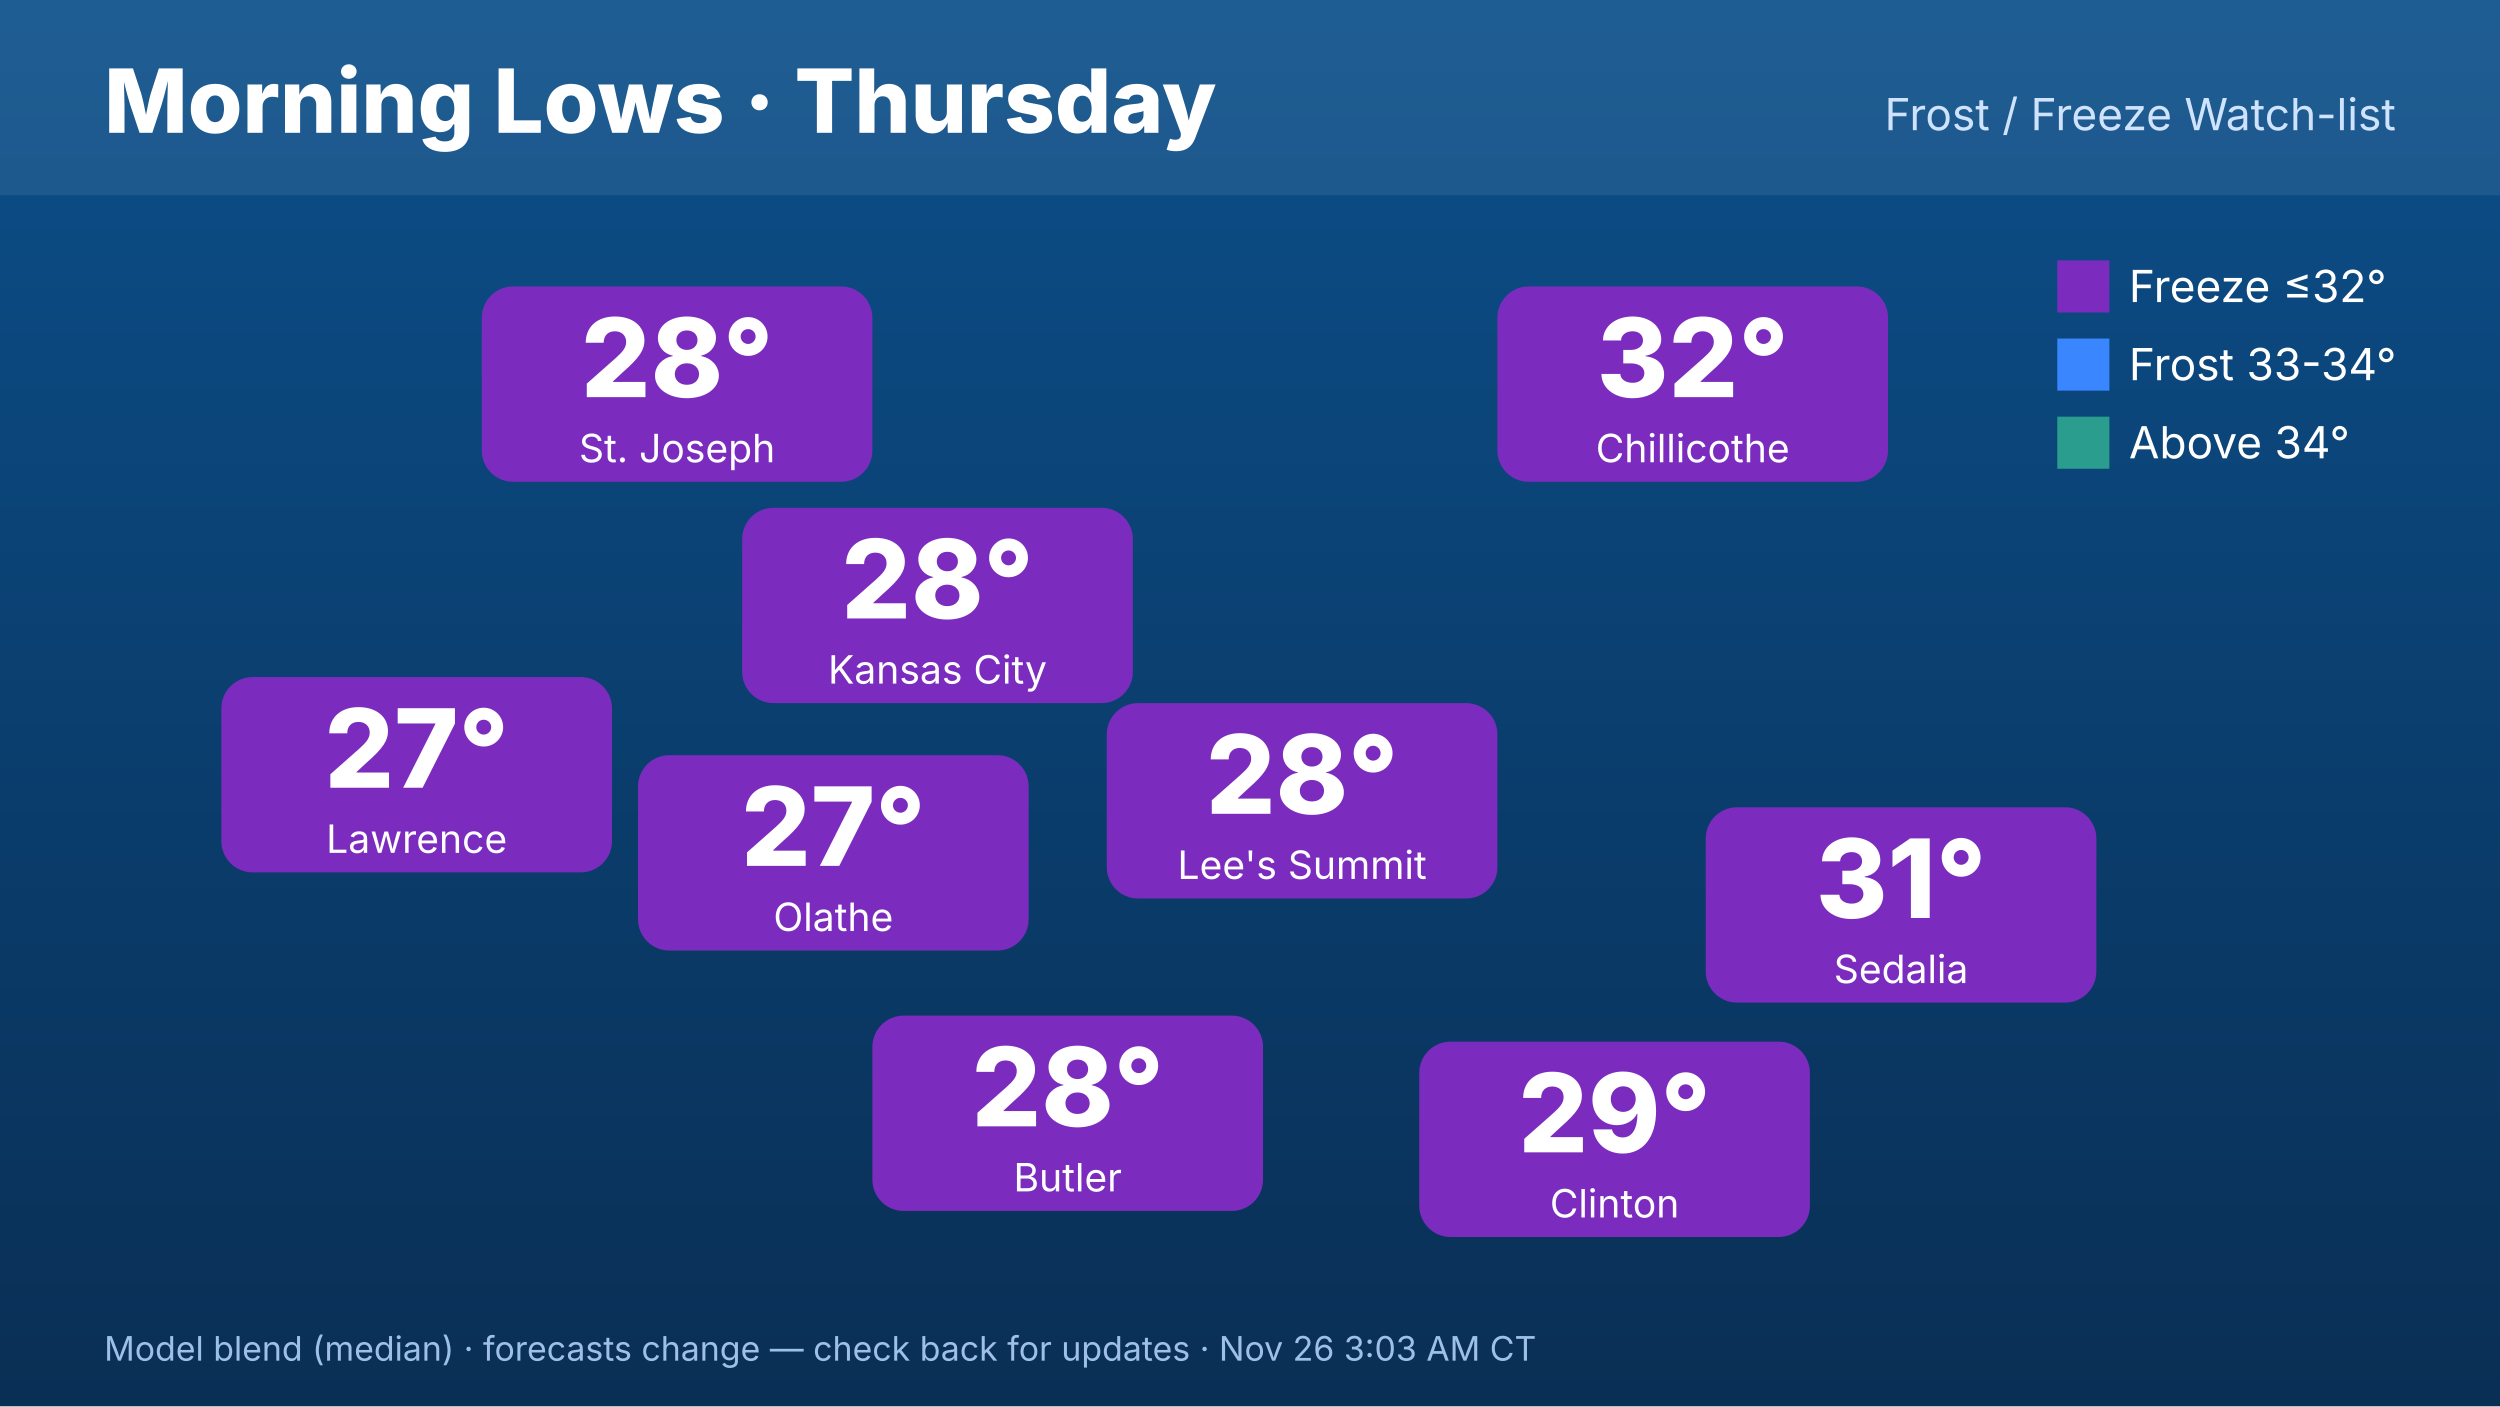
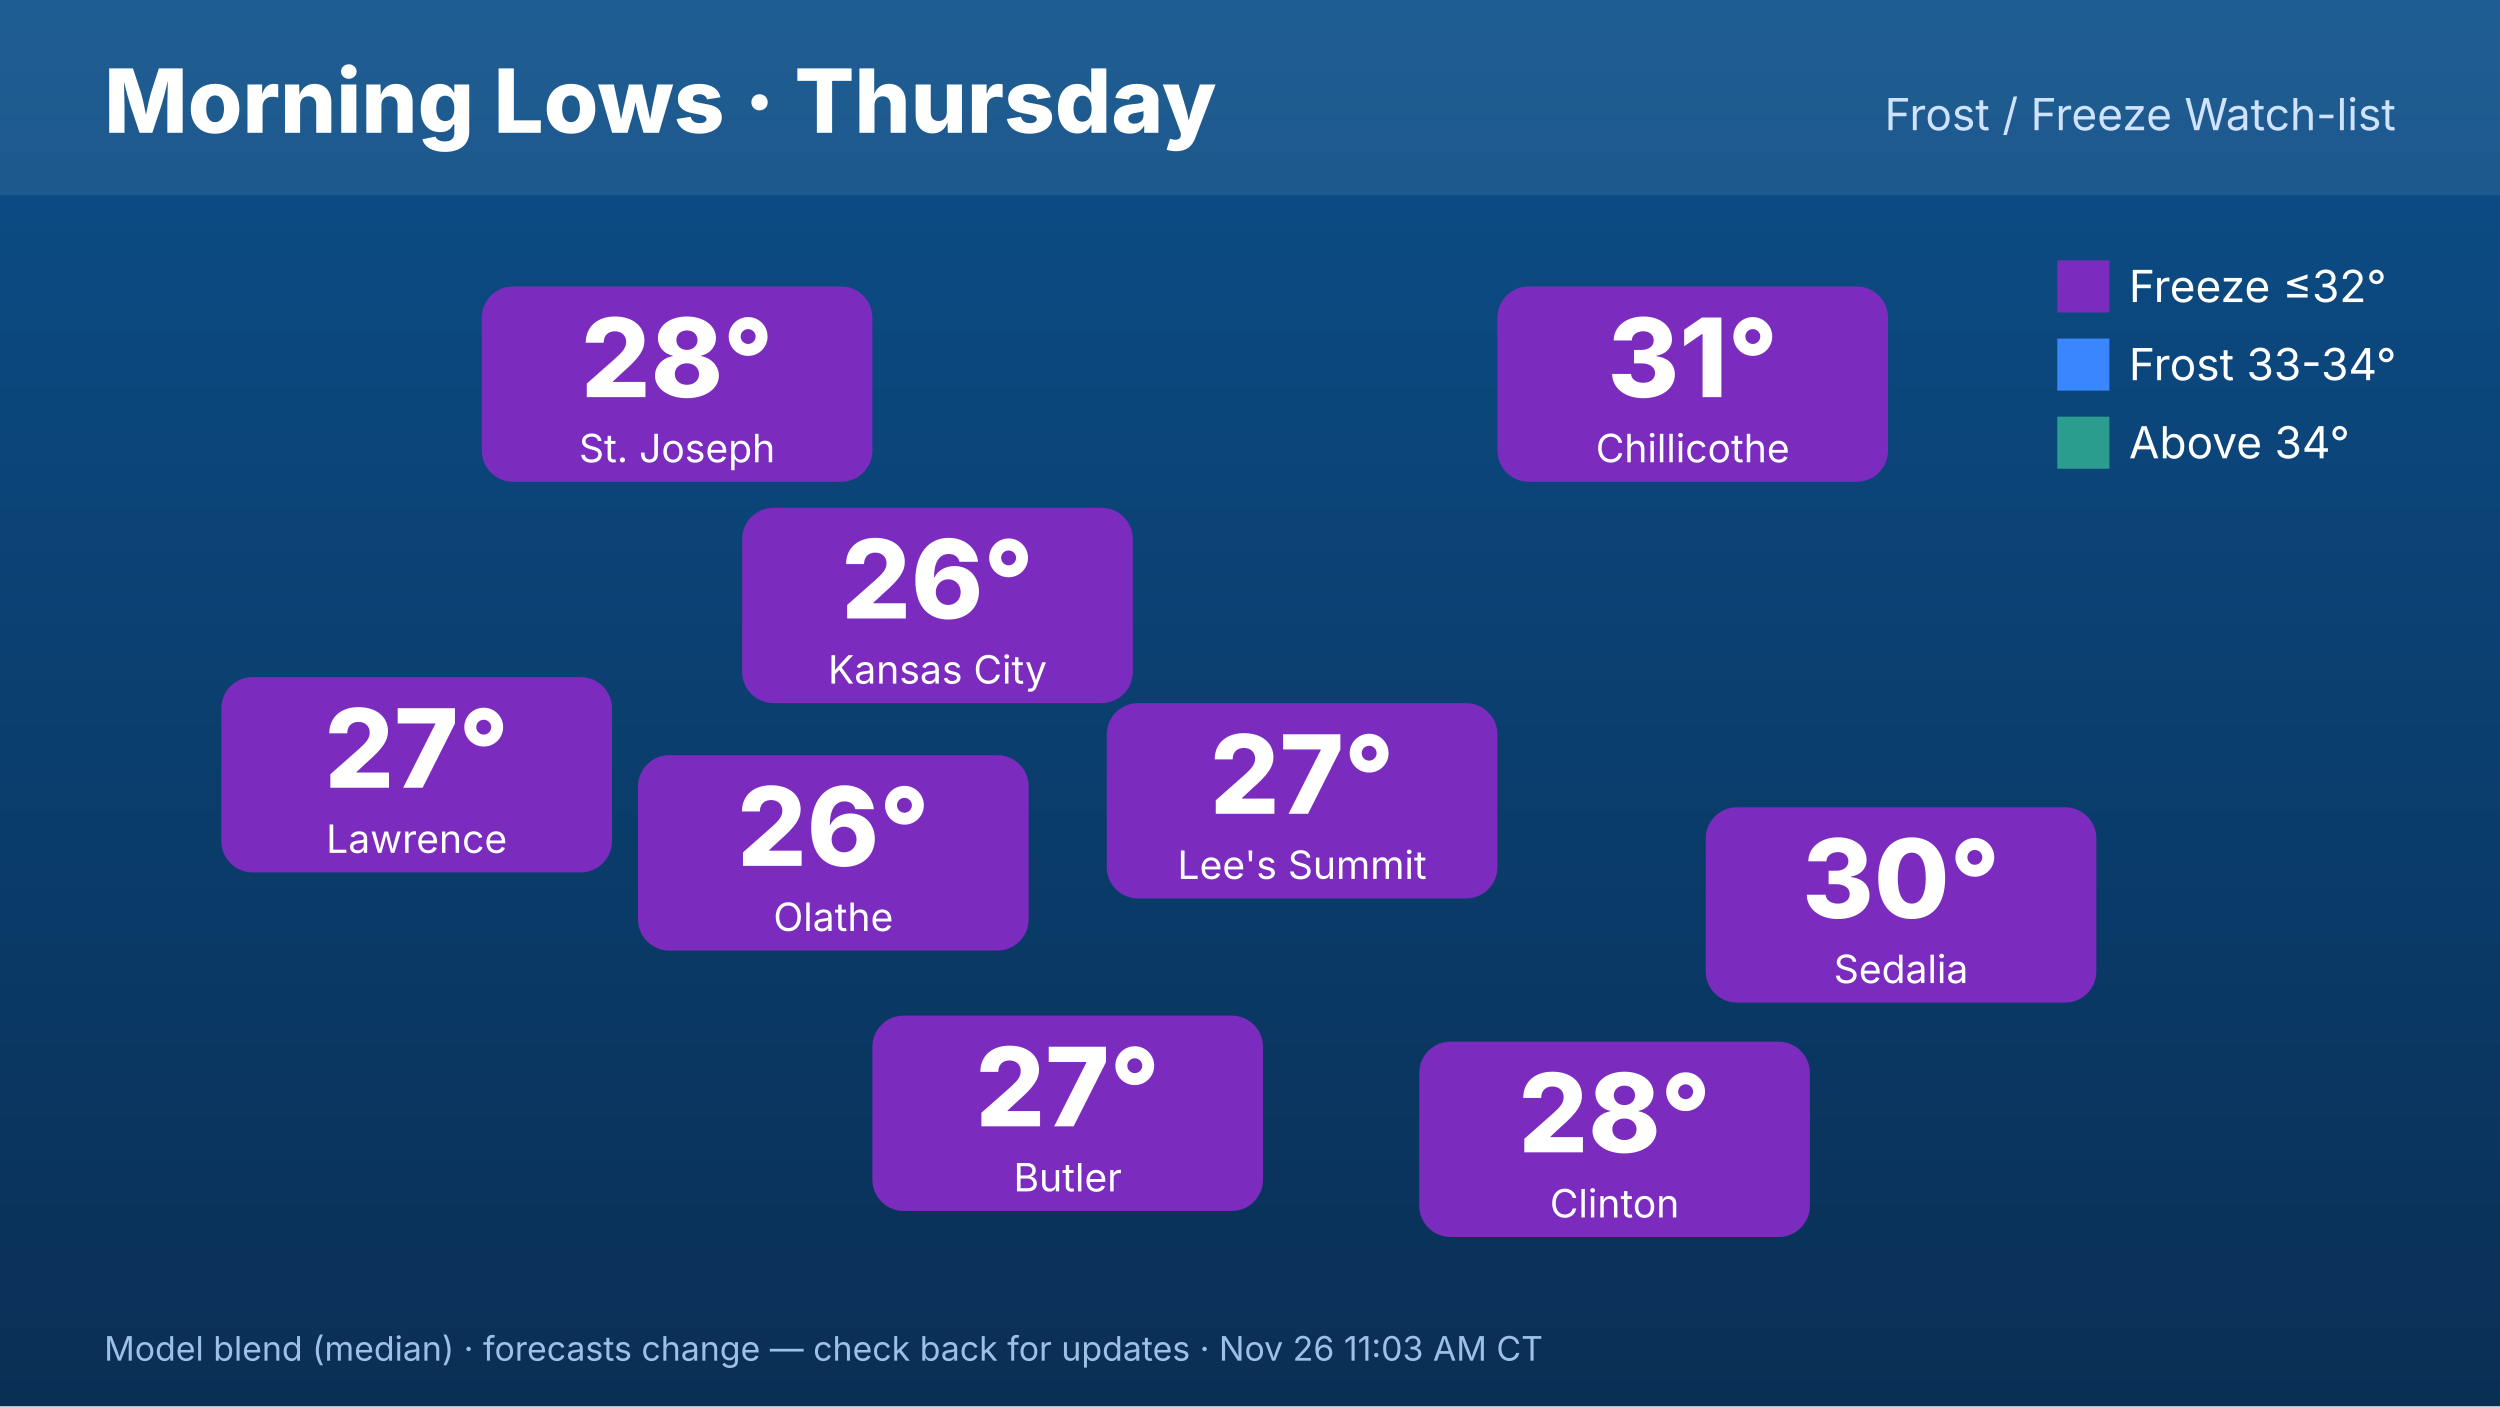
<svg xmlns="http://www.w3.org/2000/svg" width="1920" height="1080" viewBox="0 0 1920 1080" font-family="Inter,Helvetica,Arial,sans-serif">
  <defs>
    <linearGradient id="bg" x1="0" y1="0" x2="0" y2="1">
      <stop offset="0" stop-color="#0b4f8a" />
      <stop offset="1" stop-color="#0a2f55" />
    </linearGradient>
  </defs>
  <rect width="1920" height="1080" fill="url(#bg)" />
  <rect x="0" y="0" width="1920" height="150" fill="#ffffff" opacity=".08" />
  <text x="80" y="102" font-size="68" font-weight="800" fill="#fff">Morning Lows · Thursday</text>
  <text x="1840" y="100" font-size="34" fill="#cfe3ff" text-anchor="end">Frost / Freeze Watch-list</text>
  <rect x="570" y="390" width="300" height="150" rx="24" fill="#7b2cbf" />
-   <text x="720" y="475" font-size="84" font-weight="800" fill="#fff" text-anchor="middle">28°</text>
+   <text x="720" y="475" font-size="84" font-weight="800" fill="#fff" text-anchor="middle">26°</text>
  <text x="720" y="525" font-size="30" fill="#fff" text-anchor="middle">Kansas City</text>
  <rect x="370" y="220" width="300" height="150" rx="24" fill="#7b2cbf" />
  <text x="520" y="305" font-size="84" font-weight="800" fill="#fff" text-anchor="middle">28°</text>
  <text x="520" y="355" font-size="30" fill="#fff" text-anchor="middle">St. Joseph</text>
  <rect x="170" y="520" width="300" height="150" rx="24" fill="#7b2cbf" />
  <text x="320" y="605" font-size="84" font-weight="800" fill="#fff" text-anchor="middle">27°</text>
  <text x="320" y="655" font-size="30" fill="#fff" text-anchor="middle">Lawrence</text>
  <rect x="1150" y="220" width="300" height="150" rx="24" fill="#7b2cbf" />
-   <text x="1300" y="305" font-size="84" font-weight="800" fill="#fff" text-anchor="middle">32°</text>
+   <text x="1300" y="305" font-size="84" font-weight="800" fill="#fff" text-anchor="middle">31°</text>
  <text x="1300" y="355" font-size="30" fill="#fff" text-anchor="middle">Chillicothe</text>
  <rect x="1310" y="620" width="300" height="150" rx="24" fill="#7b2cbf" />
-   <text x="1460" y="705" font-size="84" font-weight="800" fill="#fff" text-anchor="middle">31°</text>
+   <text x="1460" y="705" font-size="84" font-weight="800" fill="#fff" text-anchor="middle">30°</text>
  <text x="1460" y="755" font-size="30" fill="#fff" text-anchor="middle">Sedalia</text>
  <rect x="1090" y="800" width="300" height="150" rx="24" fill="#7b2cbf" />
-   <text x="1240" y="885" font-size="84" font-weight="800" fill="#fff" text-anchor="middle">29°</text>
+   <text x="1240" y="885" font-size="84" font-weight="800" fill="#fff" text-anchor="middle">28°</text>
  <text x="1240" y="935" font-size="30" fill="#fff" text-anchor="middle">Clinton</text>
  <rect x="670" y="780" width="300" height="150" rx="24" fill="#7b2cbf" />
-   <text x="820" y="865" font-size="84" font-weight="800" fill="#fff" text-anchor="middle">28°</text>
+   <text x="820" y="865" font-size="84" font-weight="800" fill="#fff" text-anchor="middle">27°</text>
  <text x="820" y="915" font-size="30" fill="#fff" text-anchor="middle">Butler</text>
  <rect x="490" y="580" width="300" height="150" rx="24" fill="#7b2cbf" />
-   <text x="640" y="665" font-size="84" font-weight="800" fill="#fff" text-anchor="middle">27°</text>
+   <text x="640" y="665" font-size="84" font-weight="800" fill="#fff" text-anchor="middle">26°</text>
  <text x="640" y="715" font-size="30" fill="#fff" text-anchor="middle">Olathe</text>
  <rect x="850" y="540" width="300" height="150" rx="24" fill="#7b2cbf" />
-   <text x="1000" y="625" font-size="84" font-weight="800" fill="#fff" text-anchor="middle">28°</text>
+   <text x="1000" y="625" font-size="84" font-weight="800" fill="#fff" text-anchor="middle">27°</text>
  <text x="1000" y="675" font-size="30" fill="#fff" text-anchor="middle">Lee's Summit</text>
  <g font-size="34" fill="#fff">
    <rect x="1580" y="200" width="40" height="40" fill="#7b2cbf" />
    <text x="1635" y="232">Freeze ≤32°</text>
    <rect x="1580" y="260" width="40" height="40" fill="#3a86ff" />
    <text x="1635" y="292">Frost 33-34°</text>
    <rect x="1580" y="320" width="40" height="40" fill="#2a9d8f" />
    <text x="1635" y="352">Above 34°</text>
  </g>
-   <text x="80" y="1045" font-size="26" fill="#9fc0e6">Model blend (median) · forecasts change — check back for updates · Nov 26 3:03 AM CT</text>
+   <text x="80" y="1045" font-size="26" fill="#9fc0e6">Model blend (median) · forecasts change — check back for updates · Nov 26 11:03 AM CT</text>
</svg>
